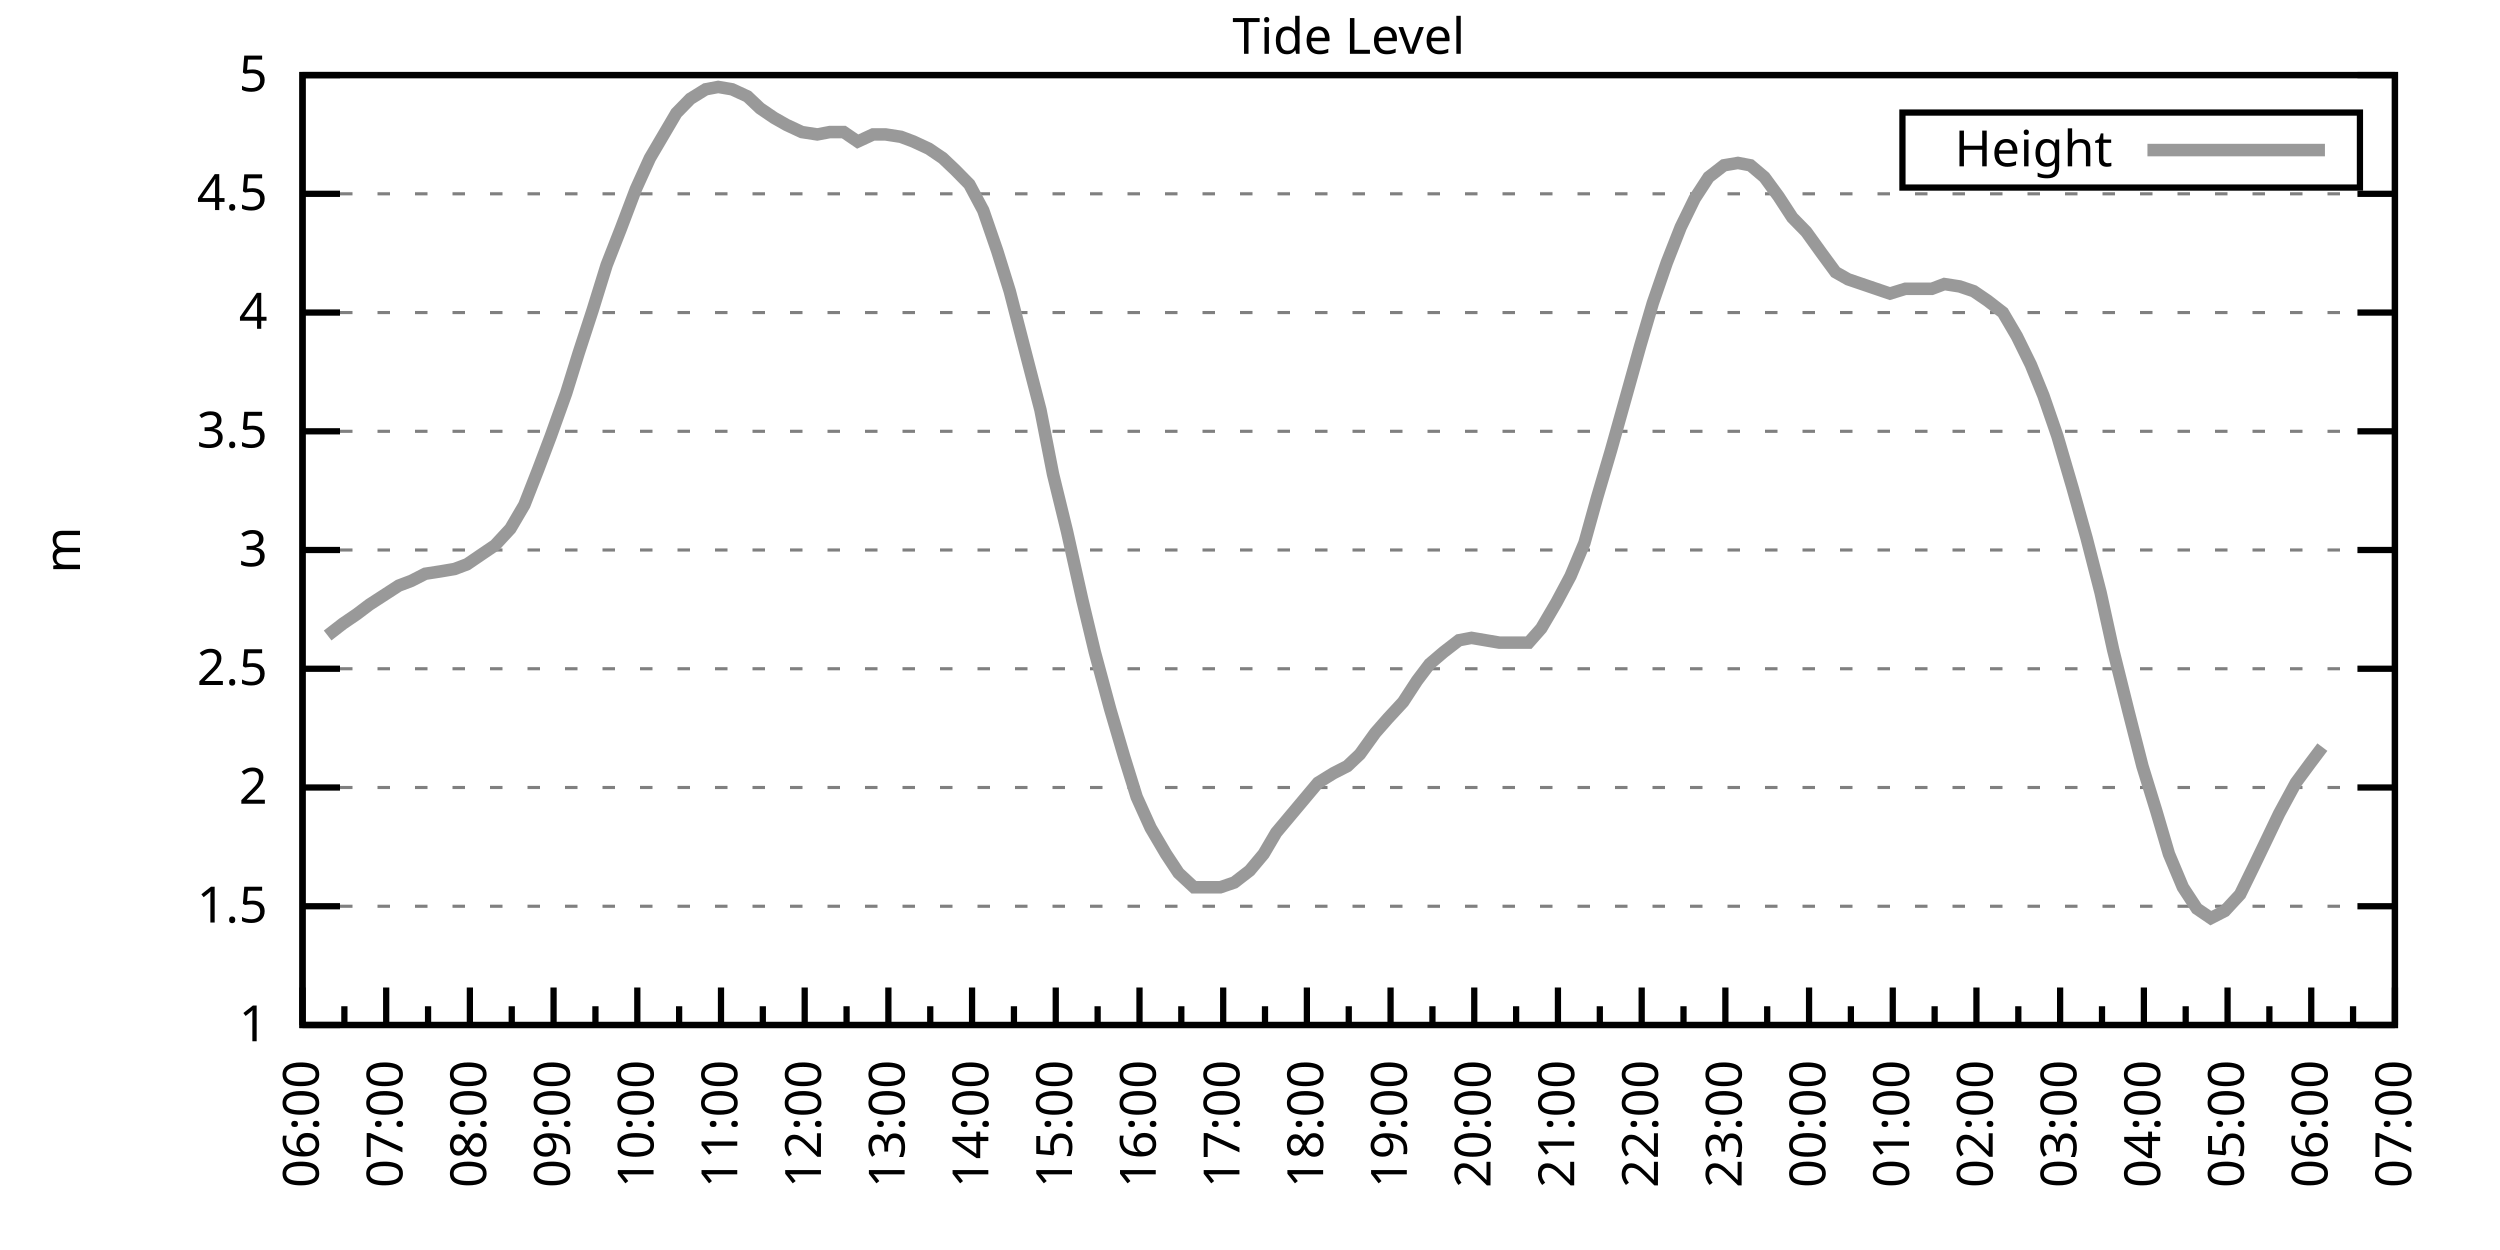
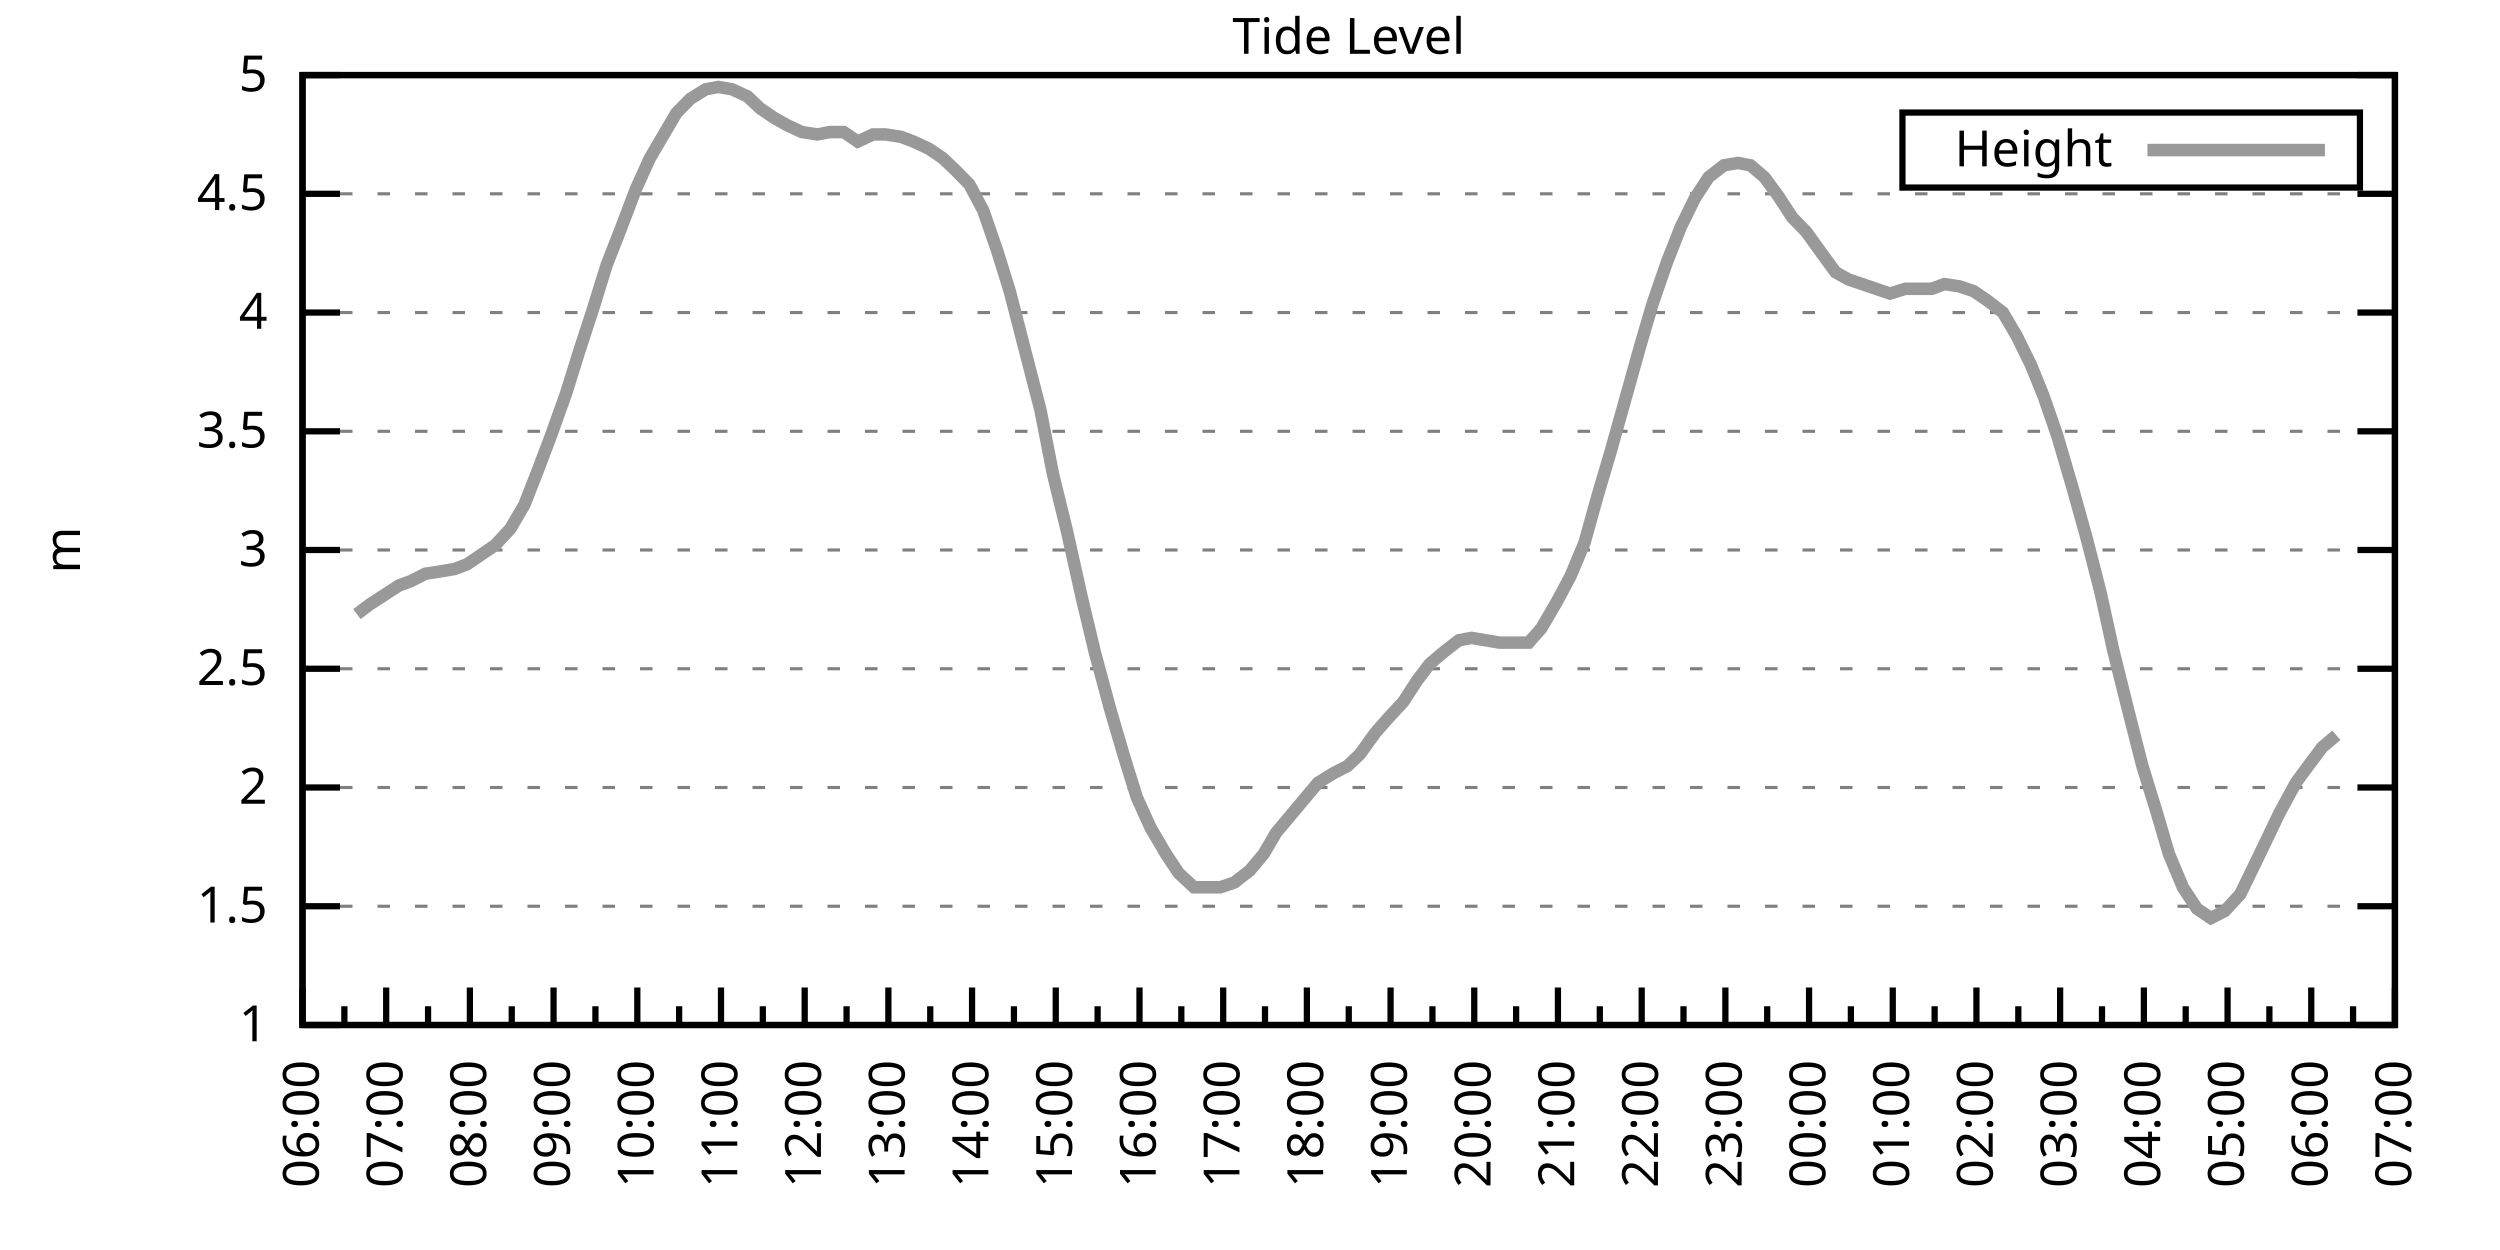
<svg xmlns="http://www.w3.org/2000/svg" xmlns:xlink="http://www.w3.org/1999/xlink" width="400" height="200" viewBox="0 0 400 200">
  <g id="gnuplot_canvas">
    <rect x="0" y="0" width="400" height="200" fill="none" />
    <defs>
      <circle id="gpDot" r="0.5" stroke-width="0.5" stroke="currentColor" />
      <path id="gpPt0" stroke-width="0.333" stroke="currentColor" d="M-1,0 h2 M0,-1 v2" />
      <path id="gpPt1" stroke-width="0.333" stroke="currentColor" d="M-1,-1 L1,1 M1,-1 L-1,1" />
      <path id="gpPt2" stroke-width="0.333" stroke="currentColor" d="M-1,0 L1,0 M0,-1 L0,1 M-1,-1 L1,1 M-1,1 L1,-1" />
      <rect id="gpPt3" stroke-width="0.333" stroke="currentColor" x="-1" y="-1" width="2" height="2" />
      <rect id="gpPt4" stroke-width="0.333" stroke="currentColor" fill="currentColor" x="-1" y="-1" width="2" height="2" />
      <circle id="gpPt5" stroke-width="0.333" stroke="currentColor" cx="0" cy="0" r="1" />
      <use xlink:href="#gpPt5" id="gpPt6" fill="currentColor" stroke="none" />
      <path id="gpPt7" stroke-width="0.333" stroke="currentColor" d="M0,-1.33 L-1.33,0.67 L1.33,0.67 z" />
      <use xlink:href="#gpPt7" id="gpPt8" fill="currentColor" stroke="none" />
      <use xlink:href="#gpPt7" id="gpPt9" stroke="currentColor" transform="rotate(180)" />
      <use xlink:href="#gpPt9" id="gpPt10" fill="currentColor" stroke="none" />
      <use xlink:href="#gpPt3" id="gpPt11" stroke="currentColor" transform="rotate(45)" />
      <use xlink:href="#gpPt11" id="gpPt12" fill="currentColor" stroke="none" />
      <path id="gpPt13" stroke-width="0.333" stroke="currentColor" d="M0,1.330 L1.265,0.411 L0.782,-1.067 L-0.782,-1.076 L-1.265,0.411 z" />
      <use xlink:href="#gpPt13" id="gpPt14" fill="currentColor" stroke="none" />
      <filter id="textbox" filterUnits="objectBoundingBox" x="0" y="0" height="1" width="1">
        <feFlood flood-color="white" flood-opacity="1" result="bgnd" />
        <feComposite in="SourceGraphic" in2="bgnd" operator="atop" />
      </filter>
      <filter id="greybox" filterUnits="objectBoundingBox" x="0" y="0" height="1" width="1">
        <feFlood flood-color="lightgrey" flood-opacity="1" result="grey" />
        <feComposite in="SourceGraphic" in2="grey" operator="atop" />
      </filter>
    </defs>
    <g fill="none" color="white" stroke="currentColor" stroke-width="1.00" stroke-linecap="butt" stroke-linejoin="miter">
</g>
    <g fill="none" color="black" stroke="currentColor" stroke-width="1.00" stroke-linecap="butt" stroke-linejoin="miter">
      <g stroke="none" shape-rendering="crispEdges">
        <polygon fill="rgb(255, 255, 255)" points="48.40,164.00 383.18,164.00 383.18,12.02 48.40,12.02 " />
      </g>
    </g>
    <g fill="none" color="black" stroke="currentColor" stroke-width="1.00" stroke-linecap="butt" stroke-linejoin="miter">
</g>
    <g fill="none" color="black" stroke="black" stroke-width="0.50" stroke-linecap="butt" stroke-linejoin="miter">
</g>
    <g fill="none" color="gray" stroke="currentColor" stroke-width="0.50" stroke-linecap="butt" stroke-linejoin="miter">
      <path stroke="gray" stroke-dasharray="2,4" class="gridline" d="M48.40,164.00 L383.19,164.00  " />
    </g>
    <g fill="none" color="gray" stroke="gray" stroke-width="1.00" stroke-linecap="butt" stroke-linejoin="miter">
</g>
    <g fill="none" color="black" stroke="currentColor" stroke-width="1.00" stroke-linecap="butt" stroke-linejoin="miter">
      <path stroke="black" d="M48.40,164.00 L54.40,164.00 M383.19,164.00 L377.19,164.00  " />
      <g transform="translate(42.80,166.60)" stroke="none" fill="black" font-family="Sans" font-size="8.00" text-anchor="end">
        <text>
          <tspan font-family="Sans"> 1</tspan>
        </text>
      </g>
    </g>
    <g fill="none" color="black" stroke="currentColor" stroke-width="1.00" stroke-linecap="butt" stroke-linejoin="miter">
</g>
    <g fill="none" color="black" stroke="black" stroke-width="0.50" stroke-linecap="butt" stroke-linejoin="miter">
</g>
    <g fill="none" color="gray" stroke="currentColor" stroke-width="0.50" stroke-linecap="butt" stroke-linejoin="miter">
      <path stroke="gray" stroke-dasharray="2,4" class="gridline" d="M48.40,145.00 L383.19,145.00  " />
    </g>
    <g fill="none" color="gray" stroke="gray" stroke-width="1.00" stroke-linecap="butt" stroke-linejoin="miter">
</g>
    <g fill="none" color="black" stroke="currentColor" stroke-width="1.00" stroke-linecap="butt" stroke-linejoin="miter">
      <path stroke="black" d="M48.40,145.00 L54.40,145.00 M383.19,145.00 L377.19,145.00  " />
      <g transform="translate(42.80,147.60)" stroke="none" fill="black" font-family="Sans" font-size="8.00" text-anchor="end">
        <text>
          <tspan font-family="Sans"> 1.5</tspan>
        </text>
      </g>
    </g>
    <g fill="none" color="black" stroke="currentColor" stroke-width="1.00" stroke-linecap="butt" stroke-linejoin="miter">
</g>
    <g fill="none" color="black" stroke="black" stroke-width="0.50" stroke-linecap="butt" stroke-linejoin="miter">
</g>
    <g fill="none" color="gray" stroke="currentColor" stroke-width="0.50" stroke-linecap="butt" stroke-linejoin="miter">
      <path stroke="gray" stroke-dasharray="2,4" class="gridline" d="M48.40,126.00 L383.19,126.00  " />
    </g>
    <g fill="none" color="gray" stroke="gray" stroke-width="1.00" stroke-linecap="butt" stroke-linejoin="miter">
</g>
    <g fill="none" color="black" stroke="currentColor" stroke-width="1.00" stroke-linecap="butt" stroke-linejoin="miter">
      <path stroke="black" d="M48.40,126.00 L54.40,126.00 M383.19,126.00 L377.19,126.00  " />
      <g transform="translate(42.80,128.60)" stroke="none" fill="black" font-family="Sans" font-size="8.00" text-anchor="end">
        <text>
          <tspan font-family="Sans"> 2</tspan>
        </text>
      </g>
    </g>
    <g fill="none" color="black" stroke="currentColor" stroke-width="1.00" stroke-linecap="butt" stroke-linejoin="miter">
</g>
    <g fill="none" color="black" stroke="black" stroke-width="0.50" stroke-linecap="butt" stroke-linejoin="miter">
</g>
    <g fill="none" color="gray" stroke="currentColor" stroke-width="0.50" stroke-linecap="butt" stroke-linejoin="miter">
      <path stroke="gray" stroke-dasharray="2,4" class="gridline" d="M48.40,107.00 L383.19,107.00  " />
    </g>
    <g fill="none" color="gray" stroke="gray" stroke-width="1.00" stroke-linecap="butt" stroke-linejoin="miter">
</g>
    <g fill="none" color="black" stroke="currentColor" stroke-width="1.00" stroke-linecap="butt" stroke-linejoin="miter">
      <path stroke="black" d="M48.40,107.00 L54.40,107.00 M383.19,107.00 L377.19,107.00  " />
      <g transform="translate(42.80,109.60)" stroke="none" fill="black" font-family="Sans" font-size="8.00" text-anchor="end">
        <text>
          <tspan font-family="Sans"> 2.5</tspan>
        </text>
      </g>
    </g>
    <g fill="none" color="black" stroke="currentColor" stroke-width="1.00" stroke-linecap="butt" stroke-linejoin="miter">
</g>
    <g fill="none" color="black" stroke="black" stroke-width="0.50" stroke-linecap="butt" stroke-linejoin="miter">
</g>
    <g fill="none" color="gray" stroke="currentColor" stroke-width="0.50" stroke-linecap="butt" stroke-linejoin="miter">
      <path stroke="gray" stroke-dasharray="2,4" class="gridline" d="M48.40,88.00 L383.19,88.00  " />
    </g>
    <g fill="none" color="gray" stroke="gray" stroke-width="1.00" stroke-linecap="butt" stroke-linejoin="miter">
</g>
    <g fill="none" color="black" stroke="currentColor" stroke-width="1.00" stroke-linecap="butt" stroke-linejoin="miter">
      <path stroke="black" d="M48.40,88.00 L54.40,88.00 M383.19,88.00 L377.19,88.00  " />
      <g transform="translate(42.80,90.60)" stroke="none" fill="black" font-family="Sans" font-size="8.00" text-anchor="end">
        <text>
          <tspan font-family="Sans"> 3</tspan>
        </text>
      </g>
    </g>
    <g fill="none" color="black" stroke="currentColor" stroke-width="1.00" stroke-linecap="butt" stroke-linejoin="miter">
</g>
    <g fill="none" color="black" stroke="black" stroke-width="0.50" stroke-linecap="butt" stroke-linejoin="miter">
</g>
    <g fill="none" color="gray" stroke="currentColor" stroke-width="0.50" stroke-linecap="butt" stroke-linejoin="miter">
      <path stroke="gray" stroke-dasharray="2,4" class="gridline" d="M48.40,69.01 L383.19,69.01  " />
    </g>
    <g fill="none" color="gray" stroke="gray" stroke-width="1.00" stroke-linecap="butt" stroke-linejoin="miter">
</g>
    <g fill="none" color="black" stroke="currentColor" stroke-width="1.00" stroke-linecap="butt" stroke-linejoin="miter">
      <path stroke="black" d="M48.40,69.01 L54.40,69.01 M383.19,69.01 L377.19,69.01  " />
      <g transform="translate(42.80,71.61)" stroke="none" fill="black" font-family="Sans" font-size="8.00" text-anchor="end">
        <text>
          <tspan font-family="Sans"> 3.5</tspan>
        </text>
      </g>
    </g>
    <g fill="none" color="black" stroke="currentColor" stroke-width="1.00" stroke-linecap="butt" stroke-linejoin="miter">
</g>
    <g fill="none" color="black" stroke="black" stroke-width="0.50" stroke-linecap="butt" stroke-linejoin="miter">
</g>
    <g fill="none" color="gray" stroke="currentColor" stroke-width="0.50" stroke-linecap="butt" stroke-linejoin="miter">
      <path stroke="gray" stroke-dasharray="2,4" class="gridline" d="M48.40,50.01 L383.19,50.01  " />
    </g>
    <g fill="none" color="gray" stroke="gray" stroke-width="1.00" stroke-linecap="butt" stroke-linejoin="miter">
</g>
    <g fill="none" color="black" stroke="currentColor" stroke-width="1.00" stroke-linecap="butt" stroke-linejoin="miter">
      <path stroke="black" d="M48.40,50.01 L54.40,50.01 M383.19,50.01 L377.19,50.01  " />
      <g transform="translate(42.80,52.61)" stroke="none" fill="black" font-family="Sans" font-size="8.00" text-anchor="end">
        <text>
          <tspan font-family="Sans"> 4</tspan>
        </text>
      </g>
    </g>
    <g fill="none" color="black" stroke="currentColor" stroke-width="1.00" stroke-linecap="butt" stroke-linejoin="miter">
</g>
    <g fill="none" color="black" stroke="black" stroke-width="0.50" stroke-linecap="butt" stroke-linejoin="miter">
</g>
    <g fill="none" color="gray" stroke="currentColor" stroke-width="0.50" stroke-linecap="butt" stroke-linejoin="miter">
      <path stroke="gray" stroke-dasharray="2,4" class="gridline" d="M48.40,31.01 L383.19,31.01  " />
    </g>
    <g fill="none" color="gray" stroke="gray" stroke-width="1.00" stroke-linecap="butt" stroke-linejoin="miter">
</g>
    <g fill="none" color="black" stroke="currentColor" stroke-width="1.00" stroke-linecap="butt" stroke-linejoin="miter">
      <path stroke="black" d="M48.40,31.01 L54.40,31.01 M383.19,31.01 L377.19,31.01  " />
      <g transform="translate(42.80,33.61)" stroke="none" fill="black" font-family="Sans" font-size="8.00" text-anchor="end">
        <text>
          <tspan font-family="Sans"> 4.5</tspan>
        </text>
      </g>
    </g>
    <g fill="none" color="black" stroke="currentColor" stroke-width="1.00" stroke-linecap="butt" stroke-linejoin="miter">
</g>
    <g fill="none" color="black" stroke="black" stroke-width="0.50" stroke-linecap="butt" stroke-linejoin="miter">
</g>
    <g fill="none" color="gray" stroke="currentColor" stroke-width="0.50" stroke-linecap="butt" stroke-linejoin="miter">
      <path stroke="gray" stroke-dasharray="2,4" class="gridline" d="M48.40,12.01 L383.19,12.01  " />
    </g>
    <g fill="none" color="gray" stroke="gray" stroke-width="1.00" stroke-linecap="butt" stroke-linejoin="miter">
</g>
    <g fill="none" color="black" stroke="currentColor" stroke-width="1.00" stroke-linecap="butt" stroke-linejoin="miter">
      <path stroke="black" d="M48.40,12.01 L54.40,12.01 M383.19,12.01 L377.19,12.01  " />
      <g transform="translate(42.80,14.61)" stroke="none" fill="black" font-family="Sans" font-size="8.00" text-anchor="end">
        <text>
          <tspan font-family="Sans"> 5</tspan>
        </text>
      </g>
    </g>
    <g fill="none" color="black" stroke="currentColor" stroke-width="1.00" stroke-linecap="butt" stroke-linejoin="miter">
      <path stroke="black" d="M48.40,164.00 L48.40,158.00  " />
      <g transform="translate(51.00,169.60) rotate(270)" stroke="none" fill="black" font-family="Sans" font-size="8.00" text-anchor="end">
        <text>
          <tspan font-family="Sans">06:00</tspan>
        </text>
      </g>
    </g>
    <g fill="none" color="black" stroke="currentColor" stroke-width="1.00" stroke-linecap="butt" stroke-linejoin="miter">
      <path stroke="black" d="M55.10,164.00 L55.10,161.00 M61.79,164.00 L61.79,158.00  " />
      <g transform="translate(64.39,169.60) rotate(270)" stroke="none" fill="black" font-family="Sans" font-size="8.00" text-anchor="end">
        <text>
          <tspan font-family="Sans">07:00</tspan>
        </text>
      </g>
    </g>
    <g fill="none" color="black" stroke="currentColor" stroke-width="1.00" stroke-linecap="butt" stroke-linejoin="miter">
      <path stroke="black" d="M68.49,164.00 L68.49,161.00 M75.18,164.00 L75.18,158.00  " />
      <g transform="translate(77.78,169.60) rotate(270)" stroke="none" fill="black" font-family="Sans" font-size="8.00" text-anchor="end">
        <text>
          <tspan font-family="Sans">08:00</tspan>
        </text>
      </g>
    </g>
    <g fill="none" color="black" stroke="currentColor" stroke-width="1.00" stroke-linecap="butt" stroke-linejoin="miter">
      <path stroke="black" d="M81.88,164.00 L81.88,161.00 M88.57,164.00 L88.57,158.00  " />
      <g transform="translate(91.17,169.60) rotate(270)" stroke="none" fill="black" font-family="Sans" font-size="8.00" text-anchor="end">
        <text>
          <tspan font-family="Sans">09:00</tspan>
        </text>
      </g>
    </g>
    <g fill="none" color="black" stroke="currentColor" stroke-width="1.00" stroke-linecap="butt" stroke-linejoin="miter">
      <path stroke="black" d="M95.27,164.00 L95.27,161.00 M101.97,164.00 L101.97,158.00  " />
      <g transform="translate(104.57,169.60) rotate(270)" stroke="none" fill="black" font-family="Sans" font-size="8.00" text-anchor="end">
        <text>
          <tspan font-family="Sans">10:00</tspan>
        </text>
      </g>
    </g>
    <g fill="none" color="black" stroke="currentColor" stroke-width="1.00" stroke-linecap="butt" stroke-linejoin="miter">
      <path stroke="black" d="M108.66,164.00 L108.66,161.00 M115.36,164.00 L115.36,158.00  " />
      <g transform="translate(117.96,169.60) rotate(270)" stroke="none" fill="black" font-family="Sans" font-size="8.00" text-anchor="end">
        <text>
          <tspan font-family="Sans">11:00</tspan>
        </text>
      </g>
    </g>
    <g fill="none" color="black" stroke="currentColor" stroke-width="1.00" stroke-linecap="butt" stroke-linejoin="miter">
      <path stroke="black" d="M122.05,164.00 L122.05,161.00 M128.75,164.00 L128.75,158.00  " />
      <g transform="translate(131.35,169.60) rotate(270)" stroke="none" fill="black" font-family="Sans" font-size="8.00" text-anchor="end">
        <text>
          <tspan font-family="Sans">12:00</tspan>
        </text>
      </g>
    </g>
    <g fill="none" color="black" stroke="currentColor" stroke-width="1.00" stroke-linecap="butt" stroke-linejoin="miter">
      <path stroke="black" d="M135.45,164.00 L135.45,161.00 M142.14,164.00 L142.14,158.00  " />
      <g transform="translate(144.74,169.60) rotate(270)" stroke="none" fill="black" font-family="Sans" font-size="8.00" text-anchor="end">
        <text>
          <tspan font-family="Sans">13:00</tspan>
        </text>
      </g>
    </g>
    <g fill="none" color="black" stroke="currentColor" stroke-width="1.00" stroke-linecap="butt" stroke-linejoin="miter">
      <path stroke="black" d="M148.84,164.00 L148.84,161.00 M155.53,164.00 L155.53,158.00  " />
      <g transform="translate(158.13,169.60) rotate(270)" stroke="none" fill="black" font-family="Sans" font-size="8.00" text-anchor="end">
        <text>
          <tspan font-family="Sans">14:00</tspan>
        </text>
      </g>
    </g>
    <g fill="none" color="black" stroke="currentColor" stroke-width="1.00" stroke-linecap="butt" stroke-linejoin="miter">
      <path stroke="black" d="M162.23,164.00 L162.23,161.00 M168.92,164.00 L168.92,158.00  " />
      <g transform="translate(171.52,169.60) rotate(270)" stroke="none" fill="black" font-family="Sans" font-size="8.00" text-anchor="end">
        <text>
          <tspan font-family="Sans">15:00</tspan>
        </text>
      </g>
    </g>
    <g fill="none" color="black" stroke="currentColor" stroke-width="1.00" stroke-linecap="butt" stroke-linejoin="miter">
      <path stroke="black" d="M175.62,164.00 L175.62,161.00 M182.32,164.00 L182.32,158.00  " />
      <g transform="translate(184.92,169.60) rotate(270)" stroke="none" fill="black" font-family="Sans" font-size="8.00" text-anchor="end">
        <text>
          <tspan font-family="Sans">16:00</tspan>
        </text>
      </g>
    </g>
    <g fill="none" color="black" stroke="currentColor" stroke-width="1.00" stroke-linecap="butt" stroke-linejoin="miter">
      <path stroke="black" d="M189.01,164.00 L189.01,161.00 M195.71,164.00 L195.71,158.00  " />
      <g transform="translate(198.31,169.60) rotate(270)" stroke="none" fill="black" font-family="Sans" font-size="8.00" text-anchor="end">
        <text>
          <tspan font-family="Sans">17:00</tspan>
        </text>
      </g>
    </g>
    <g fill="none" color="black" stroke="currentColor" stroke-width="1.00" stroke-linecap="butt" stroke-linejoin="miter">
      <path stroke="black" d="M202.40,164.00 L202.40,161.00 M209.10,164.00 L209.10,158.00  " />
      <g transform="translate(211.70,169.60) rotate(270)" stroke="none" fill="black" font-family="Sans" font-size="8.00" text-anchor="end">
        <text>
          <tspan font-family="Sans">18:00</tspan>
        </text>
      </g>
    </g>
    <g fill="none" color="black" stroke="currentColor" stroke-width="1.00" stroke-linecap="butt" stroke-linejoin="miter">
      <path stroke="black" d="M215.80,164.00 L215.80,161.00 M222.49,164.00 L222.49,158.00  " />
      <g transform="translate(225.09,169.60) rotate(270)" stroke="none" fill="black" font-family="Sans" font-size="8.00" text-anchor="end">
        <text>
          <tspan font-family="Sans">19:00</tspan>
        </text>
      </g>
    </g>
    <g fill="none" color="black" stroke="currentColor" stroke-width="1.00" stroke-linecap="butt" stroke-linejoin="miter">
      <path stroke="black" d="M229.19,164.00 L229.19,161.00 M235.88,164.00 L235.88,158.00  " />
      <g transform="translate(238.48,169.60) rotate(270)" stroke="none" fill="black" font-family="Sans" font-size="8.00" text-anchor="end">
        <text>
          <tspan font-family="Sans">20:00</tspan>
        </text>
      </g>
    </g>
    <g fill="none" color="black" stroke="currentColor" stroke-width="1.00" stroke-linecap="butt" stroke-linejoin="miter">
      <path stroke="black" d="M242.58,164.00 L242.58,161.00 M249.27,164.00 L249.27,158.00  " />
      <g transform="translate(251.87,169.60) rotate(270)" stroke="none" fill="black" font-family="Sans" font-size="8.00" text-anchor="end">
        <text>
          <tspan font-family="Sans">21:00</tspan>
        </text>
      </g>
    </g>
    <g fill="none" color="black" stroke="currentColor" stroke-width="1.00" stroke-linecap="butt" stroke-linejoin="miter">
      <path stroke="black" d="M255.97,164.00 L255.97,161.00 M262.67,164.00 L262.67,158.00  " />
      <g transform="translate(265.27,169.60) rotate(270)" stroke="none" fill="black" font-family="Sans" font-size="8.00" text-anchor="end">
        <text>
          <tspan font-family="Sans">22:00</tspan>
        </text>
      </g>
    </g>
    <g fill="none" color="black" stroke="currentColor" stroke-width="1.00" stroke-linecap="butt" stroke-linejoin="miter">
      <path stroke="black" d="M269.36,164.00 L269.36,161.00 M276.06,164.00 L276.06,158.00  " />
      <g transform="translate(278.66,169.60) rotate(270)" stroke="none" fill="black" font-family="Sans" font-size="8.00" text-anchor="end">
        <text>
          <tspan font-family="Sans">23:00</tspan>
        </text>
      </g>
    </g>
    <g fill="none" color="black" stroke="currentColor" stroke-width="1.00" stroke-linecap="butt" stroke-linejoin="miter">
      <path stroke="black" d="M282.75,164.00 L282.75,161.00 M289.45,164.00 L289.45,158.00  " />
      <g transform="translate(292.05,169.60) rotate(270)" stroke="none" fill="black" font-family="Sans" font-size="8.00" text-anchor="end">
        <text>
          <tspan font-family="Sans">00:00</tspan>
        </text>
      </g>
    </g>
    <g fill="none" color="black" stroke="currentColor" stroke-width="1.00" stroke-linecap="butt" stroke-linejoin="miter">
      <path stroke="black" d="M296.14,164.00 L296.14,161.00 M302.84,164.00 L302.84,158.00  " />
      <g transform="translate(305.44,169.60) rotate(270)" stroke="none" fill="black" font-family="Sans" font-size="8.00" text-anchor="end">
        <text>
          <tspan font-family="Sans">01:00</tspan>
        </text>
      </g>
    </g>
    <g fill="none" color="black" stroke="currentColor" stroke-width="1.00" stroke-linecap="butt" stroke-linejoin="miter">
      <path stroke="black" d="M309.54,164.00 L309.54,161.00 M316.23,164.00 L316.23,158.00  " />
      <g transform="translate(318.83,169.60) rotate(270)" stroke="none" fill="black" font-family="Sans" font-size="8.00" text-anchor="end">
        <text>
          <tspan font-family="Sans">02:00</tspan>
        </text>
      </g>
    </g>
    <g fill="none" color="black" stroke="currentColor" stroke-width="1.00" stroke-linecap="butt" stroke-linejoin="miter">
      <path stroke="black" d="M322.93,164.00 L322.93,161.00 M329.62,164.00 L329.62,158.00  " />
      <g transform="translate(332.22,169.60) rotate(270)" stroke="none" fill="black" font-family="Sans" font-size="8.00" text-anchor="end">
        <text>
          <tspan font-family="Sans">03:00</tspan>
        </text>
      </g>
    </g>
    <g fill="none" color="black" stroke="currentColor" stroke-width="1.00" stroke-linecap="butt" stroke-linejoin="miter">
      <path stroke="black" d="M336.32,164.00 L336.32,161.00 M343.02,164.00 L343.02,158.00  " />
      <g transform="translate(345.62,169.60) rotate(270)" stroke="none" fill="black" font-family="Sans" font-size="8.00" text-anchor="end">
        <text>
          <tspan font-family="Sans">04:00</tspan>
        </text>
      </g>
    </g>
    <g fill="none" color="black" stroke="currentColor" stroke-width="1.00" stroke-linecap="butt" stroke-linejoin="miter">
      <path stroke="black" d="M349.71,164.00 L349.71,161.00 M356.41,164.00 L356.41,158.00  " />
      <g transform="translate(359.01,169.60) rotate(270)" stroke="none" fill="black" font-family="Sans" font-size="8.00" text-anchor="end">
        <text>
          <tspan font-family="Sans">05:00</tspan>
        </text>
      </g>
    </g>
    <g fill="none" color="black" stroke="currentColor" stroke-width="1.00" stroke-linecap="butt" stroke-linejoin="miter">
      <path stroke="black" d="M363.10,164.00 L363.10,161.00 M369.80,164.00 L369.80,158.00  " />
      <g transform="translate(372.40,169.60) rotate(270)" stroke="none" fill="black" font-family="Sans" font-size="8.00" text-anchor="end">
        <text>
          <tspan font-family="Sans">06:00</tspan>
        </text>
      </g>
    </g>
    <g fill="none" color="black" stroke="currentColor" stroke-width="1.00" stroke-linecap="butt" stroke-linejoin="miter">
      <path stroke="black" d="M376.49,164.00 L376.49,161.00 M383.19,164.00 L383.19,158.00  " />
      <g transform="translate(385.79,169.60) rotate(270)" stroke="none" fill="black" font-family="Sans" font-size="8.00" text-anchor="end">
        <text>
          <tspan font-family="Sans">07:00</tspan>
        </text>
      </g>
    </g>
    <g fill="none" color="black" stroke="currentColor" stroke-width="1.00" stroke-linecap="butt" stroke-linejoin="miter">
</g>
    <g fill="none" color="black" stroke="currentColor" stroke-width="1.00" stroke-linecap="butt" stroke-linejoin="miter">
      <path stroke="black" d="M48.40,12.01 L48.40,164.00 L383.19,164.00 L383.19,12.01 L48.40,12.01 Z  " />
    </g>
    <g fill="none" color="black" stroke="currentColor" stroke-width="1.00" stroke-linecap="butt" stroke-linejoin="miter">
      <g transform="translate(12.80,88.01) rotate(270)" stroke="none" fill="black" font-family="Sans" font-size="8.00" text-anchor="middle">
        <text>
          <tspan font-family="Sans">m</tspan>
        </text>
      </g>
    </g>
    <g fill="none" color="black" stroke="currentColor" stroke-width="1.00" stroke-linecap="butt" stroke-linejoin="miter">
</g>
    <g fill="none" color="black" stroke="currentColor" stroke-width="1.00" stroke-linecap="butt" stroke-linejoin="miter">
      <path stroke="black" d="M304.39,30.01 L304.39,18.01 L377.59,18.01 L377.59,30.01 L304.39,30.01 Z  " />
    </g>
    <g id="Tide_level_plot_1">
      <g fill="none" color="white" stroke="black" stroke-width="2.00" stroke-linecap="butt" stroke-linejoin="miter">
</g>
      <g fill="none" color="black" stroke="currentColor" stroke-width="2.00" stroke-linecap="butt" stroke-linejoin="miter">
        <g transform="translate(337.99,26.61)" stroke="none" fill="black" font-family="Sans" font-size="8.00" text-anchor="end">
          <text>
            <tspan font-family="Sans">Height</tspan>
          </text>
        </g>
      </g>
      <g fill="none" color="black" stroke="currentColor" stroke-width="2.00" stroke-linecap="butt" stroke-linejoin="miter">
-         <path stroke="rgb(153, 153, 153)" d="M343.59,24.01 L371.99,24.01 M52.42,101.68 L54.87,99.78 L57.10,98.26 L59.11,96.74 L63.80,93.70 L65.81,92.94   L68.04,91.80 L70.50,91.42 L72.73,91.04 L74.74,90.28 L76.97,88.76 L79.20,87.25 L81.66,84.59 L83.89,80.79   L86.12,75.09 L88.13,69.77 L90.58,62.93 L92.59,56.47 L94.82,49.63 L97.06,42.41 L99.29,36.71 L101.74,30.25   L103.98,25.31 L106.21,21.51 L108.22,18.09 L110.45,15.81 L112.90,14.29 L114.91,13.91 L117.14,14.29 L119.60,15.43   L121.61,17.33 L123.84,18.85 L125.85,19.99 L128.30,21.13 L130.76,21.51 L132.77,21.13 L135.00,21.13 L137.23,22.65   L139.69,21.51 L141.69,21.51 L144.15,21.89 L146.16,22.65 L148.61,23.79 L150.85,25.31 L152.85,27.21 L155.09,29.49   L157.32,33.67 L159.55,40.13 L161.56,46.59 L164.01,56.09 L166.47,65.59 L168.48,75.85 L170.71,84.97 L173.17,95.98   L175.17,104.34 L177.63,113.46 L179.86,121.06 L181.87,127.52 L184.10,132.46 L186.56,136.64 L188.57,139.68 L191.02,141.96   L193.03,141.96 L195.26,141.96 L197.49,141.20 L199.95,139.30 L202.18,136.64 L204.19,133.22 L206.42,130.56 L208.65,127.90   L210.88,125.24 L213.34,123.72 L215.57,122.58 L217.58,120.68 L220.04,117.26 L222.04,114.98 L224.50,112.32 L226.73,108.90   L228.74,106.24 L230.97,104.34 L233.43,102.44 L235.44,102.06 L237.67,102.44 L239.90,102.82 L242.13,102.82 L244.59,102.82   L246.60,100.54 L249.05,96.36 L251.28,92.18 L253.51,86.87 L255.52,79.65 L257.76,72.05 L260.21,63.31 L262.44,55.33   L264.45,48.49 L266.68,42.03 L268.92,36.33 L271.15,31.77 L273.38,28.35 L275.83,26.45 L278.07,26.07 L280.07,26.45   L282.31,28.35 L284.54,31.39 L286.77,34.81 L289.00,37.09 L291.46,40.51 L293.69,43.55 L295.70,44.69 L297.93,45.45   L300.16,46.21 L302.39,46.97 L304.85,46.21 L307.08,46.21 L309.09,46.21 L311.10,45.45 L313.55,45.83 L315.79,46.59   L318.02,48.11 L320.47,50.01 L322.70,53.81 L324.94,58.37 L326.95,63.31 L329.18,69.77 L331.63,78.13 L333.86,86.11   L336.10,94.84 L338.10,103.96 L340.56,113.84 L342.79,122.58 L345.02,129.80 L347.03,136.64 L349.26,141.96 L351.50,145.38   L353.73,146.90 L355.96,145.76 L358.42,143.10 L360.65,138.54 L362.66,134.36 L364.66,130.18 L367.34,125.24 L369.58,122.20   L371.58,119.54  " />
+         <path stroke="rgb(153, 153, 153)" d="M343.59,24.01 L371.99,24.01 M57.10,98.26 L59.11,96.74 L63.80,93.70 L65.81,92.94 L68.04,91.80 L70.50,91.42   L72.73,91.04 L74.74,90.28 L76.97,88.76 L79.20,87.25 L81.66,84.59 L83.89,80.79 L86.12,75.09 L88.13,69.77   L90.58,62.93 L92.59,56.47 L94.82,49.63 L97.06,42.41 L99.29,36.71 L101.74,30.25 L103.98,25.31 L106.21,21.51   L108.22,18.09 L110.45,15.81 L112.90,14.29 L114.91,13.91 L117.14,14.29 L119.60,15.43 L121.61,17.33 L123.84,18.85   L125.85,19.99 L128.30,21.13 L130.76,21.51 L132.77,21.13 L135.00,21.13 L137.23,22.65 L139.69,21.51 L141.69,21.51   L144.15,21.89 L146.16,22.65 L148.61,23.79 L150.85,25.31 L152.85,27.21 L155.09,29.49 L157.32,33.67 L159.55,40.13   L161.56,46.59 L164.01,56.09 L166.47,65.59 L168.48,75.85 L170.71,84.97 L173.17,95.98 L175.17,104.34 L177.63,113.46   L179.86,121.06 L181.87,127.52 L184.10,132.46 L186.56,136.64 L188.57,139.68 L191.02,141.96 L193.03,141.96 L195.26,141.96   L197.49,141.20 L199.95,139.30 L202.18,136.64 L204.19,133.22 L206.42,130.56 L208.65,127.90 L210.88,125.24 L213.34,123.72   L215.57,122.58 L217.58,120.68 L220.04,117.26 L222.04,114.98 L224.50,112.32 L226.73,108.90 L228.74,106.24 L230.97,104.34   L233.43,102.44 L235.44,102.06 L237.67,102.44 L239.90,102.82 L242.13,102.82 L244.59,102.82 L246.60,100.54 L249.05,96.36   L251.28,92.18 L253.51,86.87 L255.52,79.65 L257.76,72.05 L260.21,63.31 L262.44,55.33 L264.45,48.49 L266.68,42.03   L268.92,36.33 L271.15,31.77 L273.38,28.35 L275.83,26.45 L278.07,26.07 L280.07,26.45 L282.31,28.35 L284.54,31.39   L286.77,34.81 L289.00,37.09 L291.46,40.51 L293.69,43.55 L295.70,44.69 L297.93,45.45 L300.16,46.21 L302.39,46.97   L304.85,46.21 L307.08,46.21 L309.09,46.21 L311.10,45.45 L313.55,45.83 L315.79,46.59 L318.02,48.11 L320.47,50.01   L322.70,53.81 L324.94,58.37 L326.95,63.31 L329.18,69.77 L331.63,78.13 L333.86,86.11 L336.10,94.84 L338.10,103.96   L340.56,113.84 L342.79,122.58 L345.02,129.80 L347.03,136.64 L349.26,141.96 L351.50,145.38 L353.73,146.90 L355.96,145.76   L358.42,143.10 L360.65,138.54 L362.66,134.36 L364.66,130.18 L367.34,125.24 L369.58,122.20 L371.58,119.54 L373.82,117.64    " />
      </g>
    </g>
    <g fill="none" color="black" stroke="currentColor" stroke-width="2.00" stroke-linecap="butt" stroke-linejoin="miter">
</g>
    <g fill="none" color="black" stroke="black" stroke-width="1.00" stroke-linecap="butt" stroke-linejoin="miter">
</g>
    <g fill="none" color="black" stroke="currentColor" stroke-width="1.00" stroke-linecap="butt" stroke-linejoin="miter">
      <path stroke="black" d="M48.40,12.01 L48.40,164.00 L383.19,164.00 L383.19,12.01 L48.40,12.01 Z  " />
    </g>
    <g fill="none" color="black" stroke="currentColor" stroke-width="1.00" stroke-linecap="butt" stroke-linejoin="miter">
      <g transform="translate(215.79,8.61)" stroke="none" fill="black" font-family="Sans" font-size="8.00" text-anchor="middle">
        <text>
          <tspan font-family="Sans">Tide Level</tspan>
        </text>
      </g>
    </g>
    <g fill="none" color="black" stroke="currentColor" stroke-width="1.00" stroke-linecap="butt" stroke-linejoin="miter">
</g>
  </g>
</svg>
